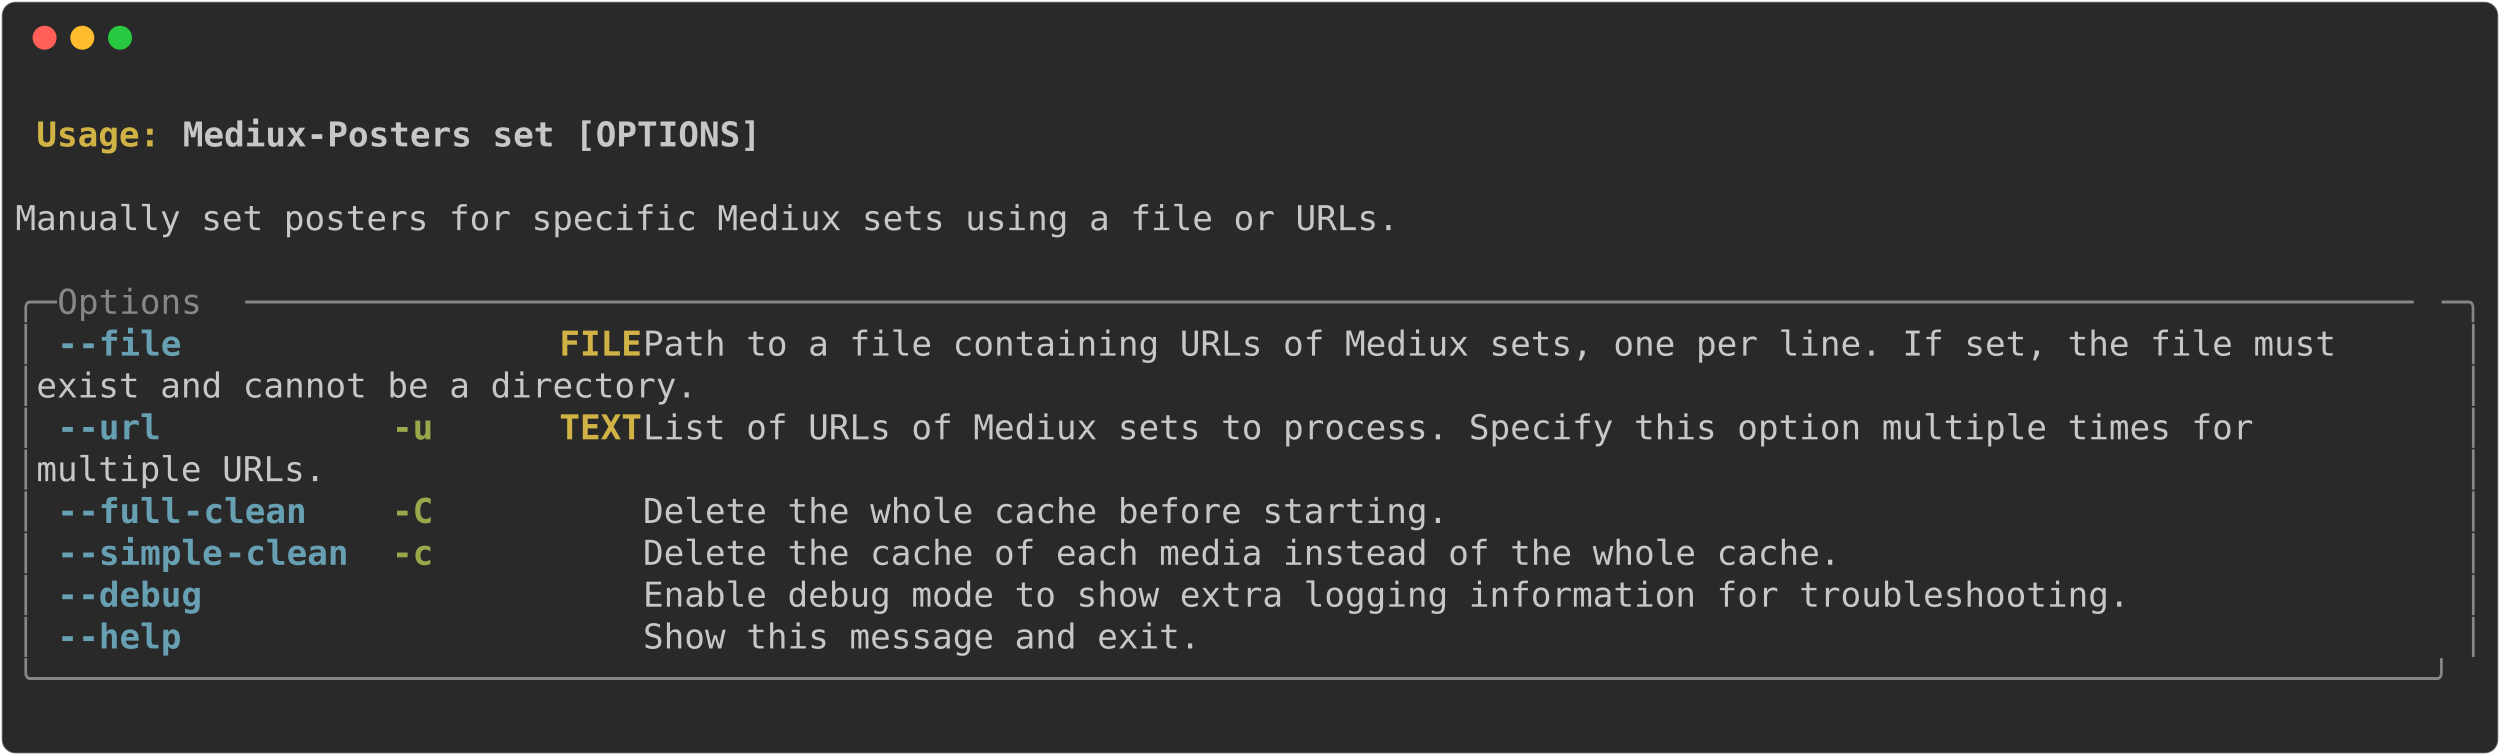
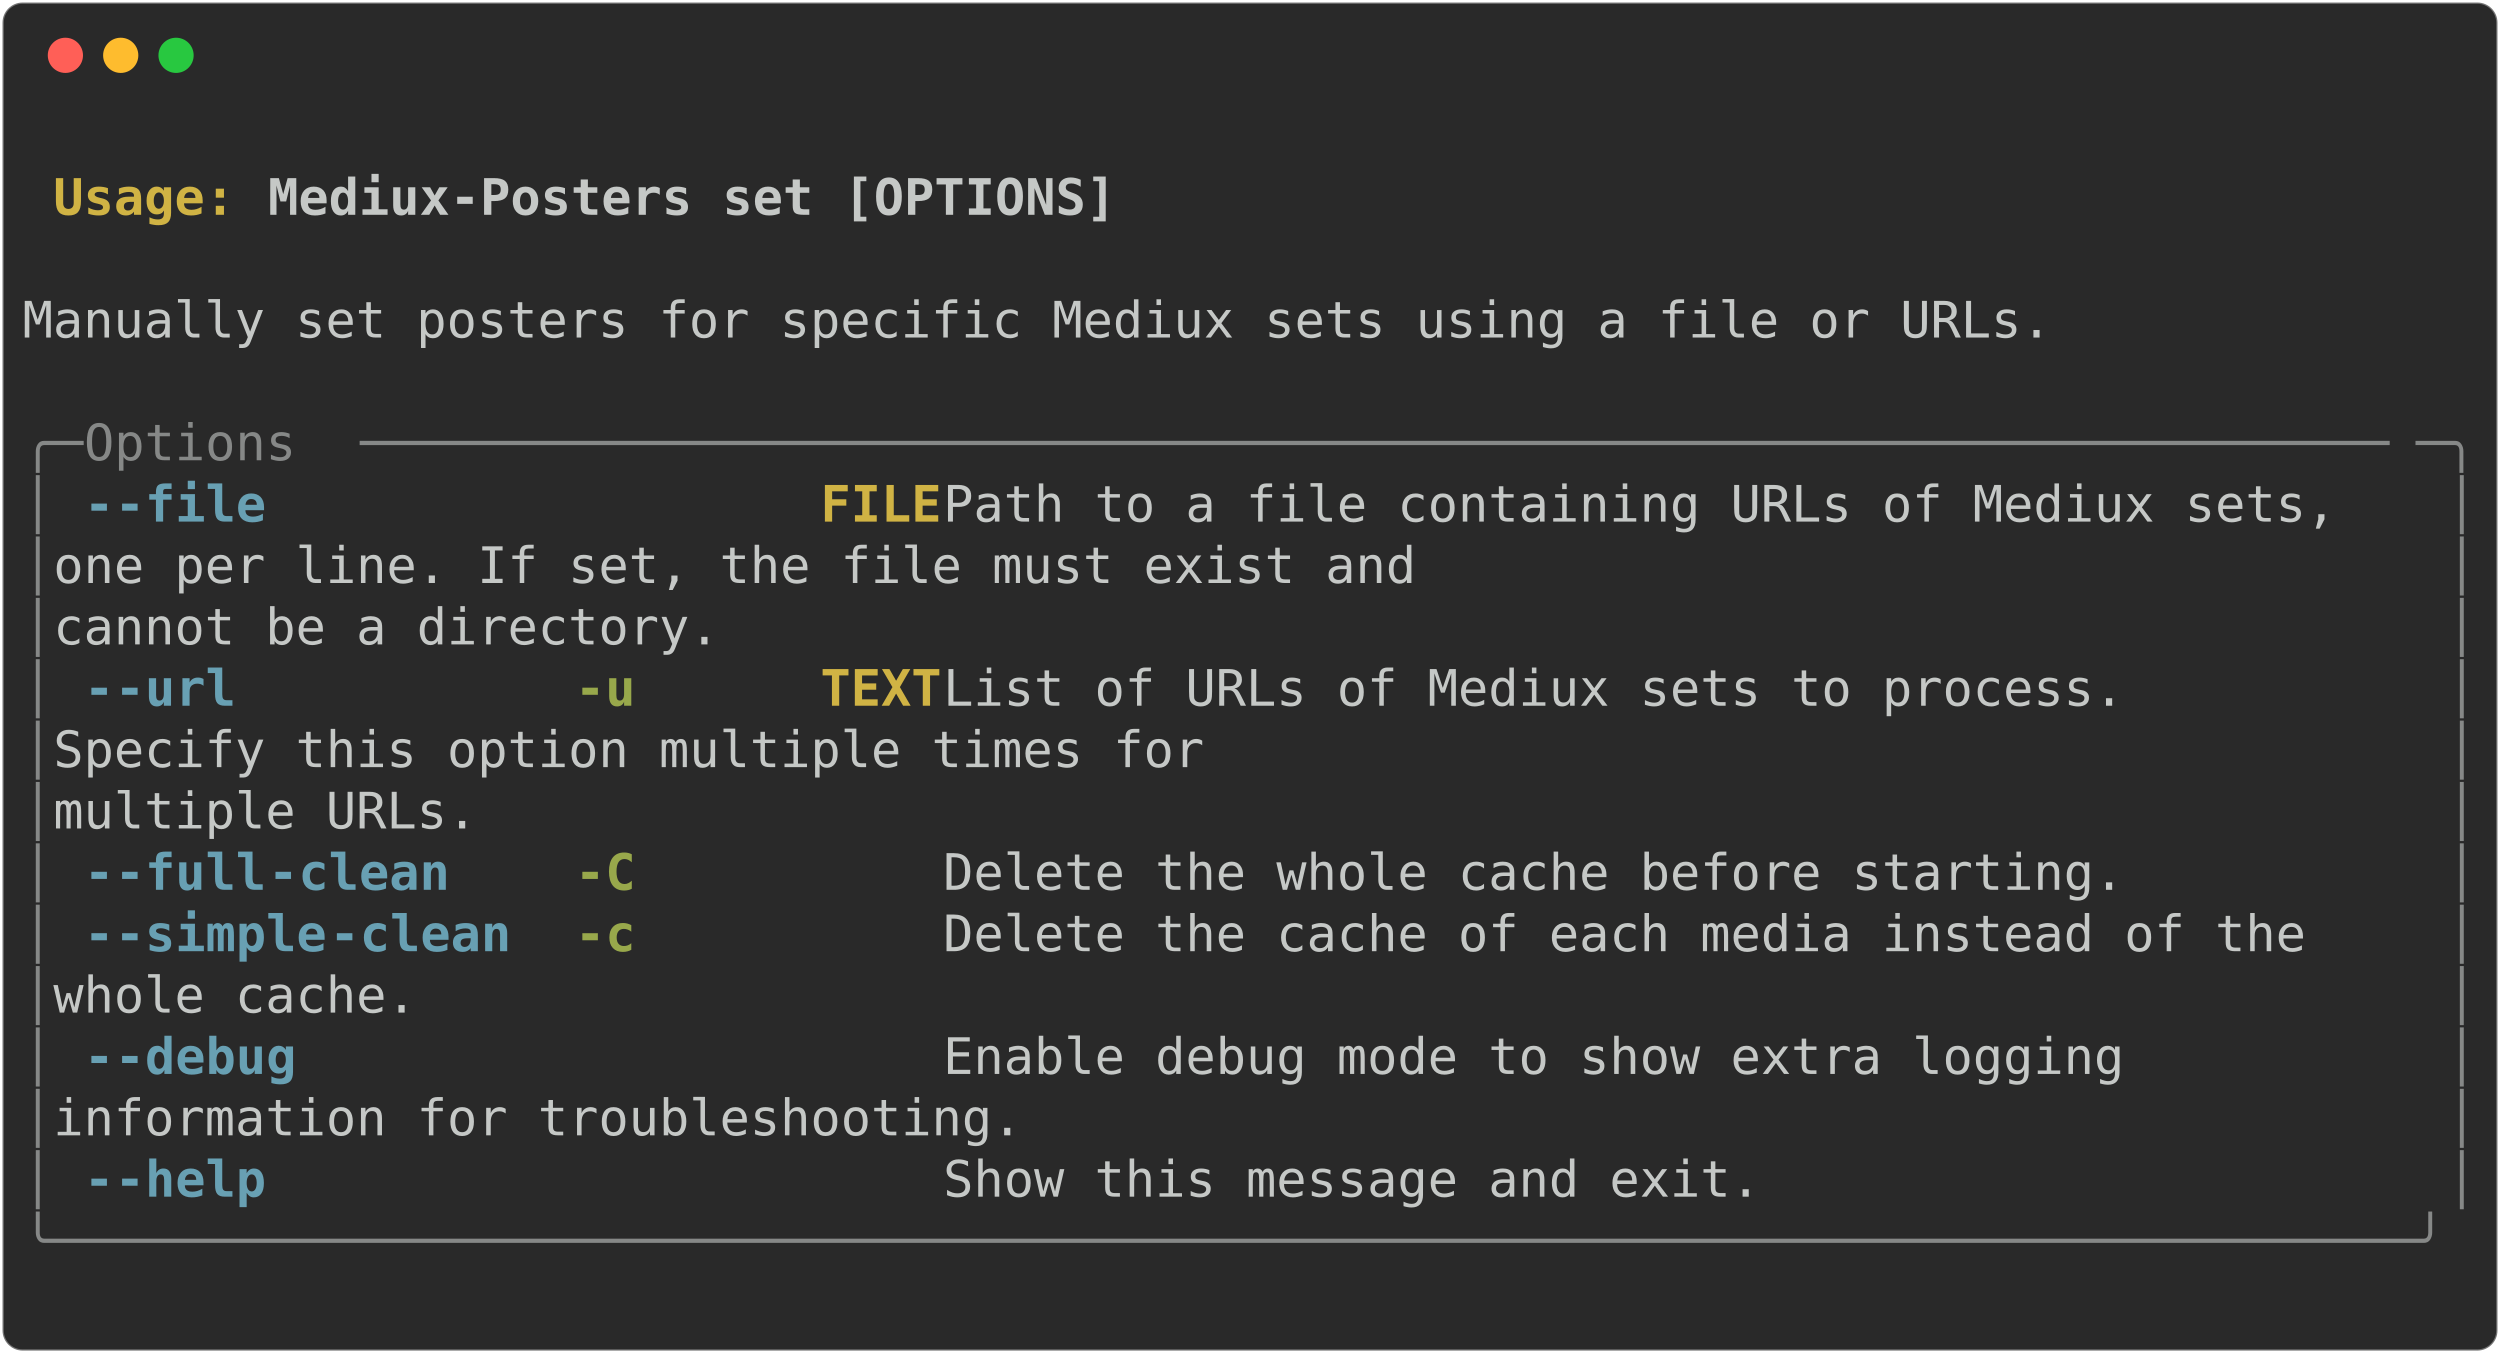
- <svg xmlns="http://www.w3.org/2000/svg" class="rich-terminal" viewBox="0 0 1458 440.4">
+ <svg xmlns="http://www.w3.org/2000/svg" class="rich-terminal" viewBox="0 0 994 538.0">
  <style>

    @font-face {
        font-family: "Fira Code";
        src: local("FiraCode-Regular"),
                url("https://cdnjs.cloudflare.com/ajax/libs/firacode/6.2.0/woff2/FiraCode-Regular.woff2") format("woff2"),
                url("https://cdnjs.cloudflare.com/ajax/libs/firacode/6.2.0/woff/FiraCode-Regular.woff") format("woff");
        font-style: normal;
        font-weight: 400;
    }
    @font-face {
        font-family: "Fira Code";
        src: local("FiraCode-Bold"),
                url("https://cdnjs.cloudflare.com/ajax/libs/firacode/6.2.0/woff2/FiraCode-Bold.woff2") format("woff2"),
                url("https://cdnjs.cloudflare.com/ajax/libs/firacode/6.2.0/woff/FiraCode-Bold.woff") format("woff");
        font-style: bold;
        font-weight: 700;
    }

-     .terminal-2363983609-matrix {
+     .terminal-620977689-matrix {
        font-family: Fira Code, monospace;
        font-size: 20px;
        line-height: 24.4px;
        font-variant-east-asian: full-width;
    }

-     .terminal-2363983609-title {
+     .terminal-620977689-title {
        font-size: 18px;
        font-weight: bold;
        font-family: arial;
    }

-     .terminal-2363983609-r1 { fill: #c5c8c6;font-weight: bold }
- .terminal-2363983609-r2 { fill: #c5c8c6 }
- .terminal-2363983609-r3 { fill: #d0b344;font-weight: bold }
- .terminal-2363983609-r4 { fill: #868887 }
- .terminal-2363983609-r5 { fill: #68a0b3;font-weight: bold }
- .terminal-2363983609-r6 { fill: #98a84b;font-weight: bold }
+     .terminal-620977689-r1 { fill: #c5c8c6;font-weight: bold }
+ .terminal-620977689-r2 { fill: #c5c8c6 }
+ .terminal-620977689-r3 { fill: #d0b344;font-weight: bold }
+ .terminal-620977689-r4 { fill: #868887 }
+ .terminal-620977689-r5 { fill: #68a0b3;font-weight: bold }
+ .terminal-620977689-r6 { fill: #98a84b;font-weight: bold }
    </style>
  <defs>
-     <clipPath id="terminal-2363983609-clip-terminal">
-       <rect x="0" y="0" width="1438.6" height="389.4" />
-     </clipPath>
-     <clipPath id="terminal-2363983609-line-0">
-       <rect x="0" y="1.5" width="1439.6" height="24.65" />
-     </clipPath>
-     <clipPath id="terminal-2363983609-line-1">
-       <rect x="0" y="25.9" width="1439.6" height="24.65" />
-     </clipPath>
-     <clipPath id="terminal-2363983609-line-2">
-       <rect x="0" y="50.3" width="1439.6" height="24.65" />
-     </clipPath>
-     <clipPath id="terminal-2363983609-line-3">
-       <rect x="0" y="74.7" width="1439.6" height="24.65" />
-     </clipPath>
-     <clipPath id="terminal-2363983609-line-4">
-       <rect x="0" y="99.1" width="1439.6" height="24.65" />
-     </clipPath>
-     <clipPath id="terminal-2363983609-line-5">
-       <rect x="0" y="123.5" width="1439.6" height="24.65" />
-     </clipPath>
-     <clipPath id="terminal-2363983609-line-6">
-       <rect x="0" y="147.9" width="1439.6" height="24.65" />
-     </clipPath>
-     <clipPath id="terminal-2363983609-line-7">
-       <rect x="0" y="172.3" width="1439.6" height="24.65" />
-     </clipPath>
-     <clipPath id="terminal-2363983609-line-8">
-       <rect x="0" y="196.7" width="1439.6" height="24.65" />
-     </clipPath>
-     <clipPath id="terminal-2363983609-line-9">
-       <rect x="0" y="221.1" width="1439.6" height="24.65" />
-     </clipPath>
-     <clipPath id="terminal-2363983609-line-10">
-       <rect x="0" y="245.5" width="1439.6" height="24.65" />
-     </clipPath>
-     <clipPath id="terminal-2363983609-line-11">
-       <rect x="0" y="269.9" width="1439.6" height="24.65" />
-     </clipPath>
-     <clipPath id="terminal-2363983609-line-12">
-       <rect x="0" y="294.3" width="1439.6" height="24.65" />
-     </clipPath>
-     <clipPath id="terminal-2363983609-line-13">
-       <rect x="0" y="318.7" width="1439.6" height="24.65" />
-     </clipPath>
-     <clipPath id="terminal-2363983609-line-14">
-       <rect x="0" y="343.1" width="1439.6" height="24.65" />
+     <clipPath id="terminal-620977689-clip-terminal">
+       <rect x="0" y="0" width="975.0" height="487.0" />
+     </clipPath>
+     <clipPath id="terminal-620977689-line-0">
+       <rect x="0" y="1.5" width="976" height="24.65" />
+     </clipPath>
+     <clipPath id="terminal-620977689-line-1">
+       <rect x="0" y="25.9" width="976" height="24.65" />
+     </clipPath>
+     <clipPath id="terminal-620977689-line-2">
+       <rect x="0" y="50.3" width="976" height="24.65" />
+     </clipPath>
+     <clipPath id="terminal-620977689-line-3">
+       <rect x="0" y="74.7" width="976" height="24.65" />
+     </clipPath>
+     <clipPath id="terminal-620977689-line-4">
+       <rect x="0" y="99.1" width="976" height="24.65" />
+     </clipPath>
+     <clipPath id="terminal-620977689-line-5">
+       <rect x="0" y="123.5" width="976" height="24.65" />
+     </clipPath>
+     <clipPath id="terminal-620977689-line-6">
+       <rect x="0" y="147.9" width="976" height="24.65" />
+     </clipPath>
+     <clipPath id="terminal-620977689-line-7">
+       <rect x="0" y="172.3" width="976" height="24.65" />
+     </clipPath>
+     <clipPath id="terminal-620977689-line-8">
+       <rect x="0" y="196.7" width="976" height="24.65" />
+     </clipPath>
+     <clipPath id="terminal-620977689-line-9">
+       <rect x="0" y="221.1" width="976" height="24.65" />
+     </clipPath>
+     <clipPath id="terminal-620977689-line-10">
+       <rect x="0" y="245.5" width="976" height="24.65" />
+     </clipPath>
+     <clipPath id="terminal-620977689-line-11">
+       <rect x="0" y="269.9" width="976" height="24.65" />
+     </clipPath>
+     <clipPath id="terminal-620977689-line-12">
+       <rect x="0" y="294.3" width="976" height="24.65" />
+     </clipPath>
+     <clipPath id="terminal-620977689-line-13">
+       <rect x="0" y="318.7" width="976" height="24.65" />
+     </clipPath>
+     <clipPath id="terminal-620977689-line-14">
+       <rect x="0" y="343.1" width="976" height="24.65" />
+     </clipPath>
+     <clipPath id="terminal-620977689-line-15">
+       <rect x="0" y="367.5" width="976" height="24.65" />
+     </clipPath>
+     <clipPath id="terminal-620977689-line-16">
+       <rect x="0" y="391.9" width="976" height="24.65" />
+     </clipPath>
+     <clipPath id="terminal-620977689-line-17">
+       <rect x="0" y="416.3" width="976" height="24.65" />
+     </clipPath>
+     <clipPath id="terminal-620977689-line-18">
+       <rect x="0" y="440.7" width="976" height="24.65" />
    </clipPath>
  </defs>
-   <rect fill="#292929" stroke="rgba(255,255,255,0.35)" stroke-width="1" x="1" y="1" width="1456" height="438.4" rx="8" />
+   <rect fill="#292929" stroke="rgba(255,255,255,0.35)" stroke-width="1" x="1" y="1" width="992" height="536" rx="8" />
  <g transform="translate(26,22)">
    <circle cx="0" cy="0" r="7" fill="#ff5f57" />
    <circle cx="22" cy="0" r="7" fill="#febc2e" />
    <circle cx="44" cy="0" r="7" fill="#28c840" />
  </g>
-   <g transform="translate(9, 41)" clip-path="url(#terminal-2363983609-clip-terminal)">
-     <g class="terminal-2363983609-matrix">
-       <text class="terminal-2363983609-r2" x="1439.6" y="20" textLength="12.2" clip-path="url(#terminal-2363983609-line-0)">
- </text>
-       <text class="terminal-2363983609-r3" x="12.2" y="44.4" textLength="85.4" clip-path="url(#terminal-2363983609-line-1)">Usage: </text>
-       <text class="terminal-2363983609-r1" x="97.6" y="44.4" textLength="341.6" clip-path="url(#terminal-2363983609-line-1)">Mediux-Posters set [OPTIONS]</text>
-       <text class="terminal-2363983609-r2" x="1439.6" y="44.4" textLength="12.2" clip-path="url(#terminal-2363983609-line-1)">
- </text>
-       <text class="terminal-2363983609-r2" x="1439.6" y="68.8" textLength="12.2" clip-path="url(#terminal-2363983609-line-2)">
- </text>
-       <text class="terminal-2363983609-r2" x="0" y="93.2" textLength="1439.6" clip-path="url(#terminal-2363983609-line-3)"> Manually set posters for specific Mediux sets using a file or URLs.                                                  </text>
-       <text class="terminal-2363983609-r2" x="1439.6" y="93.2" textLength="12.2" clip-path="url(#terminal-2363983609-line-3)">
- </text>
-       <text class="terminal-2363983609-r2" x="1439.6" y="117.6" textLength="12.2" clip-path="url(#terminal-2363983609-line-4)">
- </text>
-       <text class="terminal-2363983609-r4" x="0" y="142" textLength="24.4" clip-path="url(#terminal-2363983609-line-5)">╭─</text>
-       <text class="terminal-2363983609-r4" x="24.4" y="142" textLength="109.8" clip-path="url(#terminal-2363983609-line-5)"> Options </text>
-       <text class="terminal-2363983609-r4" x="134.2" y="142" textLength="1281" clip-path="url(#terminal-2363983609-line-5)">─────────────────────────────────────────────────────────────────────────────────────────────────────────</text>
-       <text class="terminal-2363983609-r4" x="1415.2" y="142" textLength="24.4" clip-path="url(#terminal-2363983609-line-5)">─╮</text>
-       <text class="terminal-2363983609-r2" x="1439.6" y="142" textLength="12.2" clip-path="url(#terminal-2363983609-line-5)">
- </text>
-       <text class="terminal-2363983609-r4" x="0" y="166.4" textLength="12.2" clip-path="url(#terminal-2363983609-line-6)">│</text>
-       <text class="terminal-2363983609-r5" x="24.4" y="166.4" textLength="12.2" clip-path="url(#terminal-2363983609-line-6)">-</text>
-       <text class="terminal-2363983609-r5" x="36.6" y="166.4" textLength="61" clip-path="url(#terminal-2363983609-line-6)">-file</text>
-       <text class="terminal-2363983609-r3" x="317.2" y="166.4" textLength="48.8" clip-path="url(#terminal-2363983609-line-6)">FILE</text>
-       <text class="terminal-2363983609-r2" x="366" y="166.4" textLength="1061.4" clip-path="url(#terminal-2363983609-line-6)">  Path to a file containing URLs of Mediux sets, one per line. If set, the file must   </text>
-       <text class="terminal-2363983609-r4" x="1427.4" y="166.4" textLength="12.2" clip-path="url(#terminal-2363983609-line-6)">│</text>
-       <text class="terminal-2363983609-r2" x="1439.6" y="166.4" textLength="12.2" clip-path="url(#terminal-2363983609-line-6)">
- </text>
-       <text class="terminal-2363983609-r4" x="0" y="190.8" textLength="12.2" clip-path="url(#terminal-2363983609-line-7)">│</text>
-       <text class="terminal-2363983609-r2" x="12.2" y="190.8" textLength="1415.2" clip-path="url(#terminal-2363983609-line-7)">                               exist and cannot be a directory.                                                     </text>
-       <text class="terminal-2363983609-r4" x="1427.4" y="190.8" textLength="12.2" clip-path="url(#terminal-2363983609-line-7)">│</text>
-       <text class="terminal-2363983609-r2" x="1439.6" y="190.8" textLength="12.2" clip-path="url(#terminal-2363983609-line-7)">
- </text>
-       <text class="terminal-2363983609-r4" x="0" y="215.2" textLength="12.2" clip-path="url(#terminal-2363983609-line-8)">│</text>
-       <text class="terminal-2363983609-r5" x="24.4" y="215.2" textLength="12.2" clip-path="url(#terminal-2363983609-line-8)">-</text>
-       <text class="terminal-2363983609-r5" x="36.6" y="215.2" textLength="48.8" clip-path="url(#terminal-2363983609-line-8)">-url</text>
-       <text class="terminal-2363983609-r6" x="219.6" y="215.2" textLength="24.4" clip-path="url(#terminal-2363983609-line-8)">-u</text>
-       <text class="terminal-2363983609-r3" x="317.2" y="215.2" textLength="48.8" clip-path="url(#terminal-2363983609-line-8)">TEXT</text>
-       <text class="terminal-2363983609-r2" x="366" y="215.2" textLength="1061.4" clip-path="url(#terminal-2363983609-line-8)">  List of URLs of Mediux sets to process. Specify this option multiple times for       </text>
-       <text class="terminal-2363983609-r4" x="1427.4" y="215.2" textLength="12.2" clip-path="url(#terminal-2363983609-line-8)">│</text>
-       <text class="terminal-2363983609-r2" x="1439.6" y="215.2" textLength="12.2" clip-path="url(#terminal-2363983609-line-8)">
- </text>
-       <text class="terminal-2363983609-r4" x="0" y="239.6" textLength="12.2" clip-path="url(#terminal-2363983609-line-9)">│</text>
-       <text class="terminal-2363983609-r2" x="12.2" y="239.6" textLength="1415.2" clip-path="url(#terminal-2363983609-line-9)">                               multiple URLs.                                                                       </text>
-       <text class="terminal-2363983609-r4" x="1427.4" y="239.6" textLength="12.2" clip-path="url(#terminal-2363983609-line-9)">│</text>
-       <text class="terminal-2363983609-r2" x="1439.6" y="239.6" textLength="12.2" clip-path="url(#terminal-2363983609-line-9)">
- </text>
-       <text class="terminal-2363983609-r4" x="0" y="264" textLength="12.2" clip-path="url(#terminal-2363983609-line-10)">│</text>
-       <text class="terminal-2363983609-r5" x="24.4" y="264" textLength="12.2" clip-path="url(#terminal-2363983609-line-10)">-</text>
-       <text class="terminal-2363983609-r5" x="36.6" y="264" textLength="61" clip-path="url(#terminal-2363983609-line-10)">-full</text>
-       <text class="terminal-2363983609-r5" x="97.6" y="264" textLength="73.2" clip-path="url(#terminal-2363983609-line-10)">-clean</text>
-       <text class="terminal-2363983609-r6" x="219.6" y="264" textLength="24.4" clip-path="url(#terminal-2363983609-line-10)">-C</text>
-       <text class="terminal-2363983609-r2" x="366" y="264" textLength="1061.4" clip-path="url(#terminal-2363983609-line-10)">  Delete the whole cache before starting.                                              </text>
-       <text class="terminal-2363983609-r4" x="1427.4" y="264" textLength="12.2" clip-path="url(#terminal-2363983609-line-10)">│</text>
-       <text class="terminal-2363983609-r2" x="1439.6" y="264" textLength="12.2" clip-path="url(#terminal-2363983609-line-10)">
- </text>
-       <text class="terminal-2363983609-r4" x="0" y="288.4" textLength="12.2" clip-path="url(#terminal-2363983609-line-11)">│</text>
-       <text class="terminal-2363983609-r5" x="24.4" y="288.4" textLength="12.2" clip-path="url(#terminal-2363983609-line-11)">-</text>
-       <text class="terminal-2363983609-r5" x="36.6" y="288.4" textLength="85.4" clip-path="url(#terminal-2363983609-line-11)">-simple</text>
-       <text class="terminal-2363983609-r5" x="122" y="288.4" textLength="73.2" clip-path="url(#terminal-2363983609-line-11)">-clean</text>
-       <text class="terminal-2363983609-r6" x="219.6" y="288.4" textLength="24.4" clip-path="url(#terminal-2363983609-line-11)">-c</text>
-       <text class="terminal-2363983609-r2" x="366" y="288.4" textLength="1061.4" clip-path="url(#terminal-2363983609-line-11)">  Delete the cache of each media instead of the whole cache.                           </text>
-       <text class="terminal-2363983609-r4" x="1427.4" y="288.4" textLength="12.2" clip-path="url(#terminal-2363983609-line-11)">│</text>
-       <text class="terminal-2363983609-r2" x="1439.6" y="288.4" textLength="12.2" clip-path="url(#terminal-2363983609-line-11)">
- </text>
-       <text class="terminal-2363983609-r4" x="0" y="312.8" textLength="12.2" clip-path="url(#terminal-2363983609-line-12)">│</text>
-       <text class="terminal-2363983609-r5" x="24.4" y="312.8" textLength="12.2" clip-path="url(#terminal-2363983609-line-12)">-</text>
-       <text class="terminal-2363983609-r5" x="36.6" y="312.8" textLength="73.2" clip-path="url(#terminal-2363983609-line-12)">-debug</text>
-       <text class="terminal-2363983609-r2" x="366" y="312.8" textLength="1061.4" clip-path="url(#terminal-2363983609-line-12)">  Enable debug mode to show extra logging information for troubleshooting.             </text>
-       <text class="terminal-2363983609-r4" x="1427.4" y="312.8" textLength="12.2" clip-path="url(#terminal-2363983609-line-12)">│</text>
-       <text class="terminal-2363983609-r2" x="1439.6" y="312.8" textLength="12.2" clip-path="url(#terminal-2363983609-line-12)">
- </text>
-       <text class="terminal-2363983609-r4" x="0" y="337.2" textLength="12.2" clip-path="url(#terminal-2363983609-line-13)">│</text>
-       <text class="terminal-2363983609-r5" x="24.4" y="337.2" textLength="12.2" clip-path="url(#terminal-2363983609-line-13)">-</text>
-       <text class="terminal-2363983609-r5" x="36.6" y="337.2" textLength="61" clip-path="url(#terminal-2363983609-line-13)">-help</text>
-       <text class="terminal-2363983609-r2" x="366" y="337.2" textLength="1061.4" clip-path="url(#terminal-2363983609-line-13)">  Show this message and exit.                                                          </text>
-       <text class="terminal-2363983609-r4" x="1427.4" y="337.2" textLength="12.2" clip-path="url(#terminal-2363983609-line-13)">│</text>
-       <text class="terminal-2363983609-r2" x="1439.6" y="337.2" textLength="12.2" clip-path="url(#terminal-2363983609-line-13)">
- </text>
-       <text class="terminal-2363983609-r4" x="0" y="361.6" textLength="1439.6" clip-path="url(#terminal-2363983609-line-14)">╰────────────────────────────────────────────────────────────────────────────────────────────────────────────────────╯</text>
-       <text class="terminal-2363983609-r2" x="1439.6" y="361.6" textLength="12.2" clip-path="url(#terminal-2363983609-line-14)">
- </text>
-       <text class="terminal-2363983609-r2" x="1439.6" y="386" textLength="12.2" clip-path="url(#terminal-2363983609-line-15)">
+   <g transform="translate(9, 41)" clip-path="url(#terminal-620977689-clip-terminal)">
+     <g class="terminal-620977689-matrix">
+       <text class="terminal-620977689-r2" x="976" y="20" textLength="12.2" clip-path="url(#terminal-620977689-line-0)">
+ </text>
+       <text class="terminal-620977689-r3" x="12.2" y="44.4" textLength="85.4" clip-path="url(#terminal-620977689-line-1)">Usage: </text>
+       <text class="terminal-620977689-r1" x="97.6" y="44.4" textLength="341.6" clip-path="url(#terminal-620977689-line-1)">Mediux-Posters set [OPTIONS]</text>
+       <text class="terminal-620977689-r2" x="976" y="44.4" textLength="12.2" clip-path="url(#terminal-620977689-line-1)">
+ </text>
+       <text class="terminal-620977689-r2" x="976" y="68.8" textLength="12.2" clip-path="url(#terminal-620977689-line-2)">
+ </text>
+       <text class="terminal-620977689-r2" x="0" y="93.2" textLength="976" clip-path="url(#terminal-620977689-line-3)"> Manually set posters for specific Mediux sets using a file or URLs.            </text>
+       <text class="terminal-620977689-r2" x="976" y="93.2" textLength="12.2" clip-path="url(#terminal-620977689-line-3)">
+ </text>
+       <text class="terminal-620977689-r2" x="976" y="117.6" textLength="12.2" clip-path="url(#terminal-620977689-line-4)">
+ </text>
+       <text class="terminal-620977689-r4" x="0" y="142" textLength="24.4" clip-path="url(#terminal-620977689-line-5)">╭─</text>
+       <text class="terminal-620977689-r4" x="24.4" y="142" textLength="109.8" clip-path="url(#terminal-620977689-line-5)"> Options </text>
+       <text class="terminal-620977689-r4" x="134.2" y="142" textLength="817.4" clip-path="url(#terminal-620977689-line-5)">───────────────────────────────────────────────────────────────────</text>
+       <text class="terminal-620977689-r4" x="951.6" y="142" textLength="24.4" clip-path="url(#terminal-620977689-line-5)">─╮</text>
+       <text class="terminal-620977689-r2" x="976" y="142" textLength="12.2" clip-path="url(#terminal-620977689-line-5)">
+ </text>
+       <text class="terminal-620977689-r4" x="0" y="166.4" textLength="12.2" clip-path="url(#terminal-620977689-line-6)">│</text>
+       <text class="terminal-620977689-r5" x="24.4" y="166.4" textLength="12.2" clip-path="url(#terminal-620977689-line-6)">-</text>
+       <text class="terminal-620977689-r5" x="36.6" y="166.4" textLength="61" clip-path="url(#terminal-620977689-line-6)">-file</text>
+       <text class="terminal-620977689-r3" x="317.2" y="166.4" textLength="48.8" clip-path="url(#terminal-620977689-line-6)">FILE</text>
+       <text class="terminal-620977689-r2" x="366" y="166.4" textLength="597.8" clip-path="url(#terminal-620977689-line-6)">  Path to a file containing URLs of Mediux sets, </text>
+       <text class="terminal-620977689-r4" x="963.8" y="166.4" textLength="12.2" clip-path="url(#terminal-620977689-line-6)">│</text>
+       <text class="terminal-620977689-r2" x="976" y="166.4" textLength="12.2" clip-path="url(#terminal-620977689-line-6)">
+ </text>
+       <text class="terminal-620977689-r4" x="0" y="190.8" textLength="12.2" clip-path="url(#terminal-620977689-line-7)">│</text>
+       <text class="terminal-620977689-r2" x="12.2" y="190.8" textLength="951.6" clip-path="url(#terminal-620977689-line-7)">                               one per line. If set, the file must exist and  </text>
+       <text class="terminal-620977689-r4" x="963.8" y="190.8" textLength="12.2" clip-path="url(#terminal-620977689-line-7)">│</text>
+       <text class="terminal-620977689-r2" x="976" y="190.8" textLength="12.2" clip-path="url(#terminal-620977689-line-7)">
+ </text>
+       <text class="terminal-620977689-r4" x="0" y="215.2" textLength="12.2" clip-path="url(#terminal-620977689-line-8)">│</text>
+       <text class="terminal-620977689-r2" x="12.2" y="215.2" textLength="951.6" clip-path="url(#terminal-620977689-line-8)">                               cannot be a directory.                         </text>
+       <text class="terminal-620977689-r4" x="963.8" y="215.2" textLength="12.2" clip-path="url(#terminal-620977689-line-8)">│</text>
+       <text class="terminal-620977689-r2" x="976" y="215.2" textLength="12.2" clip-path="url(#terminal-620977689-line-8)">
+ </text>
+       <text class="terminal-620977689-r4" x="0" y="239.6" textLength="12.2" clip-path="url(#terminal-620977689-line-9)">│</text>
+       <text class="terminal-620977689-r5" x="24.4" y="239.6" textLength="12.2" clip-path="url(#terminal-620977689-line-9)">-</text>
+       <text class="terminal-620977689-r5" x="36.6" y="239.6" textLength="48.8" clip-path="url(#terminal-620977689-line-9)">-url</text>
+       <text class="terminal-620977689-r6" x="219.6" y="239.6" textLength="24.4" clip-path="url(#terminal-620977689-line-9)">-u</text>
+       <text class="terminal-620977689-r3" x="317.2" y="239.6" textLength="48.8" clip-path="url(#terminal-620977689-line-9)">TEXT</text>
+       <text class="terminal-620977689-r2" x="366" y="239.6" textLength="597.8" clip-path="url(#terminal-620977689-line-9)">  List of URLs of Mediux sets to process.        </text>
+       <text class="terminal-620977689-r4" x="963.8" y="239.6" textLength="12.2" clip-path="url(#terminal-620977689-line-9)">│</text>
+       <text class="terminal-620977689-r2" x="976" y="239.6" textLength="12.2" clip-path="url(#terminal-620977689-line-9)">
+ </text>
+       <text class="terminal-620977689-r4" x="0" y="264" textLength="12.2" clip-path="url(#terminal-620977689-line-10)">│</text>
+       <text class="terminal-620977689-r2" x="12.2" y="264" textLength="951.6" clip-path="url(#terminal-620977689-line-10)">                               Specify this option multiple times for         </text>
+       <text class="terminal-620977689-r4" x="963.8" y="264" textLength="12.2" clip-path="url(#terminal-620977689-line-10)">│</text>
+       <text class="terminal-620977689-r2" x="976" y="264" textLength="12.2" clip-path="url(#terminal-620977689-line-10)">
+ </text>
+       <text class="terminal-620977689-r4" x="0" y="288.4" textLength="12.2" clip-path="url(#terminal-620977689-line-11)">│</text>
+       <text class="terminal-620977689-r2" x="12.2" y="288.4" textLength="951.6" clip-path="url(#terminal-620977689-line-11)">                               multiple URLs.                                 </text>
+       <text class="terminal-620977689-r4" x="963.8" y="288.4" textLength="12.2" clip-path="url(#terminal-620977689-line-11)">│</text>
+       <text class="terminal-620977689-r2" x="976" y="288.4" textLength="12.2" clip-path="url(#terminal-620977689-line-11)">
+ </text>
+       <text class="terminal-620977689-r4" x="0" y="312.8" textLength="12.2" clip-path="url(#terminal-620977689-line-12)">│</text>
+       <text class="terminal-620977689-r5" x="24.4" y="312.8" textLength="12.2" clip-path="url(#terminal-620977689-line-12)">-</text>
+       <text class="terminal-620977689-r5" x="36.6" y="312.8" textLength="61" clip-path="url(#terminal-620977689-line-12)">-full</text>
+       <text class="terminal-620977689-r5" x="97.6" y="312.8" textLength="73.2" clip-path="url(#terminal-620977689-line-12)">-clean</text>
+       <text class="terminal-620977689-r6" x="219.6" y="312.8" textLength="24.4" clip-path="url(#terminal-620977689-line-12)">-C</text>
+       <text class="terminal-620977689-r2" x="366" y="312.8" textLength="597.8" clip-path="url(#terminal-620977689-line-12)">  Delete the whole cache before starting.        </text>
+       <text class="terminal-620977689-r4" x="963.8" y="312.8" textLength="12.2" clip-path="url(#terminal-620977689-line-12)">│</text>
+       <text class="terminal-620977689-r2" x="976" y="312.8" textLength="12.2" clip-path="url(#terminal-620977689-line-12)">
+ </text>
+       <text class="terminal-620977689-r4" x="0" y="337.2" textLength="12.2" clip-path="url(#terminal-620977689-line-13)">│</text>
+       <text class="terminal-620977689-r5" x="24.4" y="337.2" textLength="12.2" clip-path="url(#terminal-620977689-line-13)">-</text>
+       <text class="terminal-620977689-r5" x="36.6" y="337.2" textLength="85.4" clip-path="url(#terminal-620977689-line-13)">-simple</text>
+       <text class="terminal-620977689-r5" x="122" y="337.2" textLength="73.2" clip-path="url(#terminal-620977689-line-13)">-clean</text>
+       <text class="terminal-620977689-r6" x="219.6" y="337.2" textLength="24.4" clip-path="url(#terminal-620977689-line-13)">-c</text>
+       <text class="terminal-620977689-r2" x="366" y="337.2" textLength="597.8" clip-path="url(#terminal-620977689-line-13)">  Delete the cache of each media instead of the  </text>
+       <text class="terminal-620977689-r4" x="963.8" y="337.2" textLength="12.2" clip-path="url(#terminal-620977689-line-13)">│</text>
+       <text class="terminal-620977689-r2" x="976" y="337.2" textLength="12.2" clip-path="url(#terminal-620977689-line-13)">
+ </text>
+       <text class="terminal-620977689-r4" x="0" y="361.6" textLength="12.2" clip-path="url(#terminal-620977689-line-14)">│</text>
+       <text class="terminal-620977689-r2" x="12.2" y="361.6" textLength="951.6" clip-path="url(#terminal-620977689-line-14)">                               whole cache.                                   </text>
+       <text class="terminal-620977689-r4" x="963.8" y="361.6" textLength="12.2" clip-path="url(#terminal-620977689-line-14)">│</text>
+       <text class="terminal-620977689-r2" x="976" y="361.6" textLength="12.2" clip-path="url(#terminal-620977689-line-14)">
+ </text>
+       <text class="terminal-620977689-r4" x="0" y="386" textLength="12.2" clip-path="url(#terminal-620977689-line-15)">│</text>
+       <text class="terminal-620977689-r5" x="24.4" y="386" textLength="12.2" clip-path="url(#terminal-620977689-line-15)">-</text>
+       <text class="terminal-620977689-r5" x="36.6" y="386" textLength="73.2" clip-path="url(#terminal-620977689-line-15)">-debug</text>
+       <text class="terminal-620977689-r2" x="366" y="386" textLength="597.8" clip-path="url(#terminal-620977689-line-15)">  Enable debug mode to show extra logging        </text>
+       <text class="terminal-620977689-r4" x="963.8" y="386" textLength="12.2" clip-path="url(#terminal-620977689-line-15)">│</text>
+       <text class="terminal-620977689-r2" x="976" y="386" textLength="12.2" clip-path="url(#terminal-620977689-line-15)">
+ </text>
+       <text class="terminal-620977689-r4" x="0" y="410.4" textLength="12.2" clip-path="url(#terminal-620977689-line-16)">│</text>
+       <text class="terminal-620977689-r2" x="12.2" y="410.4" textLength="951.6" clip-path="url(#terminal-620977689-line-16)">                               information for troubleshooting.               </text>
+       <text class="terminal-620977689-r4" x="963.8" y="410.4" textLength="12.2" clip-path="url(#terminal-620977689-line-16)">│</text>
+       <text class="terminal-620977689-r2" x="976" y="410.4" textLength="12.2" clip-path="url(#terminal-620977689-line-16)">
+ </text>
+       <text class="terminal-620977689-r4" x="0" y="434.8" textLength="12.2" clip-path="url(#terminal-620977689-line-17)">│</text>
+       <text class="terminal-620977689-r5" x="24.4" y="434.8" textLength="12.2" clip-path="url(#terminal-620977689-line-17)">-</text>
+       <text class="terminal-620977689-r5" x="36.6" y="434.8" textLength="61" clip-path="url(#terminal-620977689-line-17)">-help</text>
+       <text class="terminal-620977689-r2" x="366" y="434.8" textLength="597.8" clip-path="url(#terminal-620977689-line-17)">  Show this message and exit.                    </text>
+       <text class="terminal-620977689-r4" x="963.8" y="434.8" textLength="12.2" clip-path="url(#terminal-620977689-line-17)">│</text>
+       <text class="terminal-620977689-r2" x="976" y="434.8" textLength="12.2" clip-path="url(#terminal-620977689-line-17)">
+ </text>
+       <text class="terminal-620977689-r4" x="0" y="459.2" textLength="976" clip-path="url(#terminal-620977689-line-18)">╰──────────────────────────────────────────────────────────────────────────────╯</text>
+       <text class="terminal-620977689-r2" x="976" y="459.2" textLength="12.2" clip-path="url(#terminal-620977689-line-18)">
+ </text>
+       <text class="terminal-620977689-r2" x="976" y="483.6" textLength="12.2" clip-path="url(#terminal-620977689-line-19)">
</text>
    </g>
  </g>
</svg>
